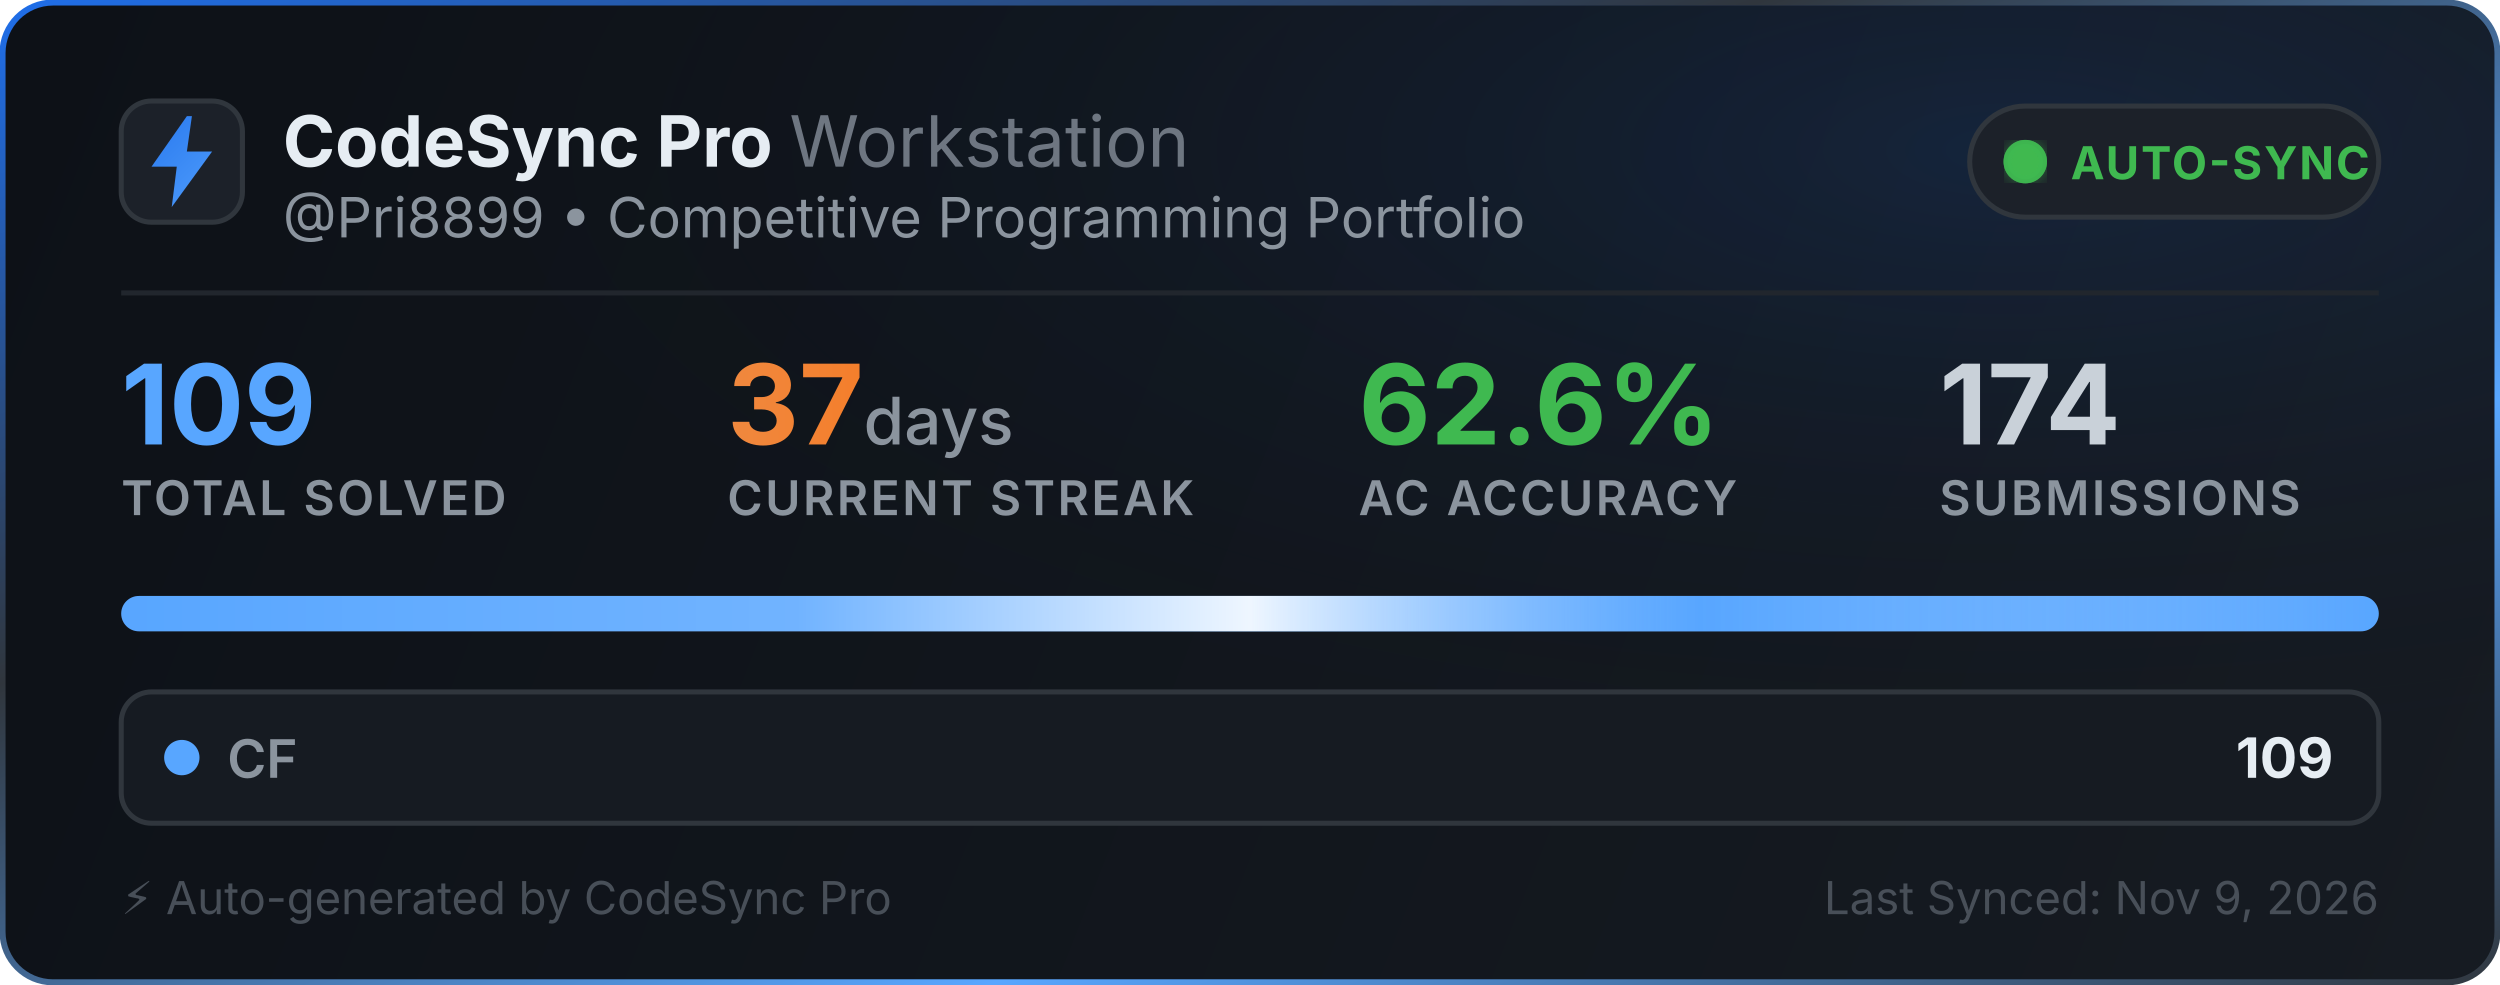
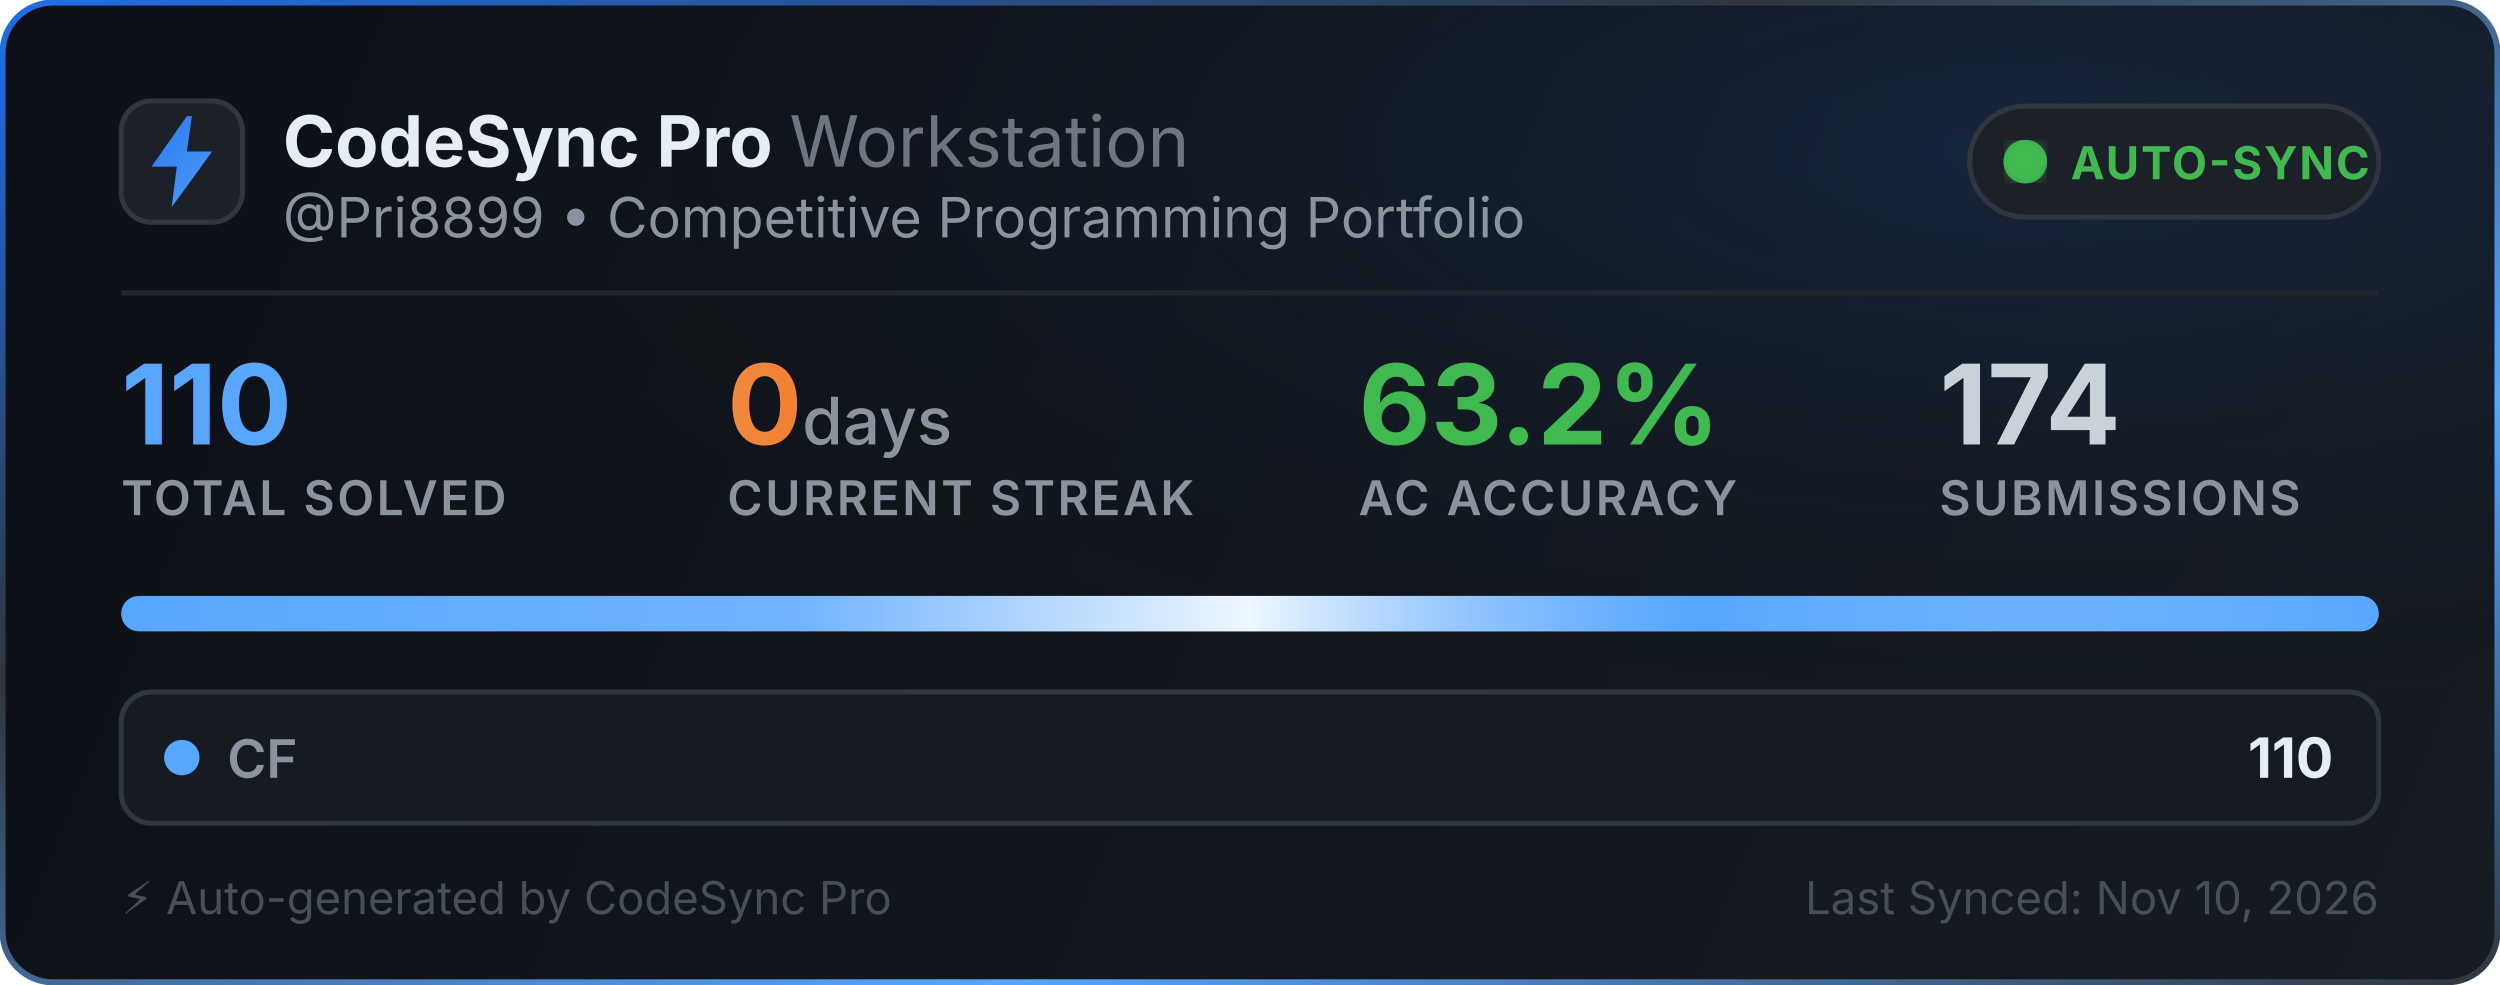
<svg xmlns="http://www.w3.org/2000/svg" width="495" height="195" viewBox="0 0 495 195" fill="none">
  <defs>
    <linearGradient id="bg" x1="0" y1="0" x2="495" y2="195" gradientUnits="userSpaceOnUse">
      <stop offset="0%" stop-color="#0d1117" />
      <stop offset="100%" stop-color="#161b22" />
    </linearGradient>
    <linearGradient id="border-flow" x1="0%" y1="0%" x2="100%" y2="100%">
      <stop offset="0%" stop-color="#1f6feb">
        <animate attributeName="stop-color" values="#1f6feb; #58a6ff; #3fb950; #1f6feb" dur="6s" repeatCount="indefinite" />
      </stop>
      <stop offset="35%" stop-color="#30363d">
        <animate attributeName="stop-color" values="#30363d; #1f6feb; #30363d; #30363d" dur="6s" repeatCount="indefinite" />
      </stop>
      <stop offset="70%" stop-color="#58a6ff">
        <animate attributeName="stop-color" values="#58a6ff; #3fb950; #1f6feb; #58a6ff" dur="6s" repeatCount="indefinite" />
      </stop>
      <stop offset="100%" stop-color="#30363d">
        <animate attributeName="stop-color" values="#30363d; #30363d; #58a6ff; #30363d" dur="6s" repeatCount="indefinite" />
      </stop>
    </linearGradient>
    <radialGradient id="aurora" cx="80%" cy="15%" r="65%">
      <stop offset="0%" stop-color="#1f6feb" stop-opacity="0.14">
        <animate attributeName="stop-opacity" values="0.06; 0.22; 0.06" dur="3.5s" repeatCount="indefinite" />
      </stop>
      <stop offset="100%" stop-color="#0d1117" stop-opacity="0" />
    </radialGradient>
    <linearGradient id="icon-grad" x1="0" y1="0" x2="24" y2="24" gradientUnits="userSpaceOnUse">
      <stop offset="0%" stop-color="#1f6feb">
        <animate attributeName="stop-color" values="#1f6feb; #58a6ff; #388bfd; #1f6feb" dur="2.5s" repeatCount="indefinite" />
      </stop>
      <stop offset="100%" stop-color="#58a6ff">
        <animate attributeName="stop-color" values="#58a6ff; #79c0ff; #1f6feb; #58a6ff" dur="2.5s" repeatCount="indefinite" />
      </stop>
    </linearGradient>
    <linearGradient id="streak-flame" x1="0%" y1="0%" x2="100%" y2="0%">
      <stop offset="0%" stop-color="#f0883e">
        <animate attributeName="stop-color" values="#f0883e; #ff7b72; #f97316; #f0883e" dur="2.2s" repeatCount="indefinite" />
      </stop>
      <stop offset="100%" stop-color="#f97316">
        <animate attributeName="stop-color" values="#f97316; #f0883e; #ff7b72; #f97316" dur="2.2s" repeatCount="indefinite" />
      </stop>
    </linearGradient>
    <linearGradient id="laser-sweep" x1="0%" y1="0%" x2="100%" y2="0%">
      <stop offset="0%" stop-color="#ffffff" stop-opacity="0" />
      <stop offset="30%" stop-color="#ffffff" stop-opacity="0.15" />
      <stop offset="50%" stop-color="#ffffff" stop-opacity="0.9" />
      <stop offset="70%" stop-color="#58a6ff" stop-opacity="0.45" />
      <stop offset="100%" stop-color="#ffffff" stop-opacity="0" />
      <animate attributeName="x1" values="-150%; 150%" dur="2.4s" repeatCount="indefinite" />
      <animate attributeName="x2" values="-50%; 250%" dur="2.4s" repeatCount="indefinite" />
    </linearGradient>
    <clipPath id="bar-clip">
      <rect x="24" y="118" width="447" height="7" rx="3.5" />
    </clipPath>
    <filter id="glow">
      <feGaussianBlur stdDeviation="2" result="blur" />
      <feMerge>
        <feMergeNode in="blur" />
        <feMergeNode in="SourceGraphic" />
      </feMerge>
    </filter>
  </defs>
  <style>
    .title { font-family: -apple-system, BlinkMacSystemFont, "Segoe UI", Inter, Helvetica, Arial, sans-serif; font-size: 14px; font-weight: 700; fill: #e6edf3; }
    .subtitle { font-family: -apple-system, BlinkMacSystemFont, "Segoe UI", Inter, Helvetica, Arial, sans-serif; font-size: 11px; fill: #8b949e; }
    .stat-val { font-family: -apple-system, BlinkMacSystemFont, "Segoe UI", Inter, Helvetica, Arial, sans-serif; font-weight: 700; }
    .stat-lbl { font-family: -apple-system, BlinkMacSystemFont, "Segoe UI", Inter, Helvetica, Arial, sans-serif; font-size: 9.5px; font-weight: 600; fill: #8b949e; letter-spacing: 0.5px; }
  </style>
  <rect x="0.5" y="0.5" width="494" height="194" rx="10" fill="url(#bg)" stroke="url(#border-flow)" stroke-width="1.2" />
  <rect x="1" y="1" width="493" height="193" rx="10" fill="url(#aurora)" pointer-events="none" />
  <g transform="translate(24, 20)">
    <rect width="24" height="24" rx="6" fill="#1c2129" stroke="#30363d" stroke-width="1" />
    <path d="M13 3L6 13h5l-1 8 8-11h-5l1-7z" fill="url(#icon-grad)" />
  </g>
  <g>
    <text x="56" y="33" class="title">CodeSync Pro <tspan font-weight="400" fill="#6e7681">Workstation</tspan>
    </text>
    <text x="56" y="47" class="subtitle">@Pri8899 • Competitive Programming Portfolio</text>
  </g>
  <g transform="translate(390, 21)">
    <rect width="81" height="22" rx="11" fill="#1c2129" stroke="#30363d" stroke-width="1" />
    <circle cx="11" cy="11" r="3.5" fill="#3fb950" filter="url(#glow)" />
    <circle cx="11" cy="11" r="3.5" fill="none" stroke="#3fb950" stroke-width="1.6" opacity="0.8">
      <animate attributeName="r" values="3.5; 10" dur="2s" repeatCount="indefinite" />
      <animate attributeName="opacity" values="0.85; 0" dur="2s" repeatCount="indefinite" />
      <animate attributeName="stroke-width" values="1.6; 0.2" dur="2s" repeatCount="indefinite" />
    </circle>
    <circle cx="11" cy="11" r="3.5" fill="none" stroke="#3fb950" stroke-width="1.6" opacity="0.8">
      <animate attributeName="r" values="3.5; 10" dur="2s" begin="1s" repeatCount="indefinite" />
      <animate attributeName="opacity" values="0.85; 0" dur="2s" begin="1s" repeatCount="indefinite" />
      <animate attributeName="stroke-width" values="1.6; 0.2" dur="2s" begin="1s" repeatCount="indefinite" />
    </circle>
    <text x="20" y="14.5" font-family="-apple-system, BlinkMacSystemFont, Segoe UI, Inter, Helvetica, Arial, sans-serif" font-size="9" font-weight="700" fill="#3fb950" letter-spacing="0.4px">AUTO-SYNC</text>
  </g>
  <line x1="24" y1="58" x2="471" y2="58" stroke="#21262d" stroke-width="1" />
  <g transform="translate(24, 68)">
    <g>
-       <text x="0" y="20" class="stat-val" font-size="22" fill="#58a6ff">109</text>
+       <text x="0" y="20" class="stat-val" font-size="22" fill="#58a6ff">110</text>
      <text x="0" y="34" class="stat-lbl">TOTAL SOLVED</text>
    </g>
    <g>
-       <text x="120" y="20" class="stat-val" font-size="22" fill="url(#streak-flame)">37<tspan font-size="13" font-weight="500" fill="#8b949e"> days</tspan>
+       <text x="120" y="20" class="stat-val" font-size="22" fill="url(#streak-flame)">0<tspan font-size="13" font-weight="500" fill="#8b949e"> days</tspan>
      </text>
      <text x="120" y="34" class="stat-lbl">CURRENT STREAK</text>
    </g>
    <g>
-       <text x="245" y="20" class="stat-val" font-size="22" fill="#3fb950">62.6%</text>
+       <text x="245" y="20" class="stat-val" font-size="22" fill="#3fb950">63.2%</text>
      <text x="245" y="34" class="stat-lbl">AC ACCURACY</text>
    </g>
    <g>
      <text x="360" y="20" class="stat-val" font-size="22" fill="#c9d1d9">174</text>
      <text x="360" y="34" class="stat-lbl">SUBMISSIONS</text>
    </g>
  </g>
  <g>
    <rect x="24" y="118" width="447" height="7" rx="3.5" fill="#21262d" />
    <g clip-path="url(#bar-clip)">
      <rect x="24" y="118" width="447" height="7" fill="#58a6ff" />
      <rect x="24" y="118" width="447" height="7" fill="url(#laser-sweep)" />
    </g>
  </g>
  <g transform="translate(24, 137)">
    <rect width="447" height="26" rx="6" fill="#161b22" stroke="#30363d" stroke-width="1" />
    <circle cx="12" cy="13" r="3.5" fill="#58a6ff">
      <animate attributeName="r" values="3.0; 4.3; 3.0" dur="2s" repeatCount="indefinite" />
      <animate attributeName="opacity" values="0.75; 1; 0.75" dur="2s" repeatCount="indefinite" />
    </circle>
    <text x="21" y="17" font-family="-apple-system, BlinkMacSystemFont, Segoe UI, Inter, Helvetica, Arial, sans-serif" font-size="10.5" font-weight="600" fill="#8b949e">CF</text>
-     <text x="438" y="17" text-anchor="end" font-family="-apple-system, BlinkMacSystemFont, Segoe UI, Inter, Helvetica, Arial, sans-serif" font-size="11" font-weight="700" fill="#e6edf3">109</text>
+     <text x="438" y="17" text-anchor="end" font-family="-apple-system, BlinkMacSystemFont, Segoe UI, Inter, Helvetica, Arial, sans-serif" font-size="11" font-weight="700" fill="#e6edf3">110</text>
  </g>
  <text x="24" y="181" font-family="-apple-system, BlinkMacSystemFont, Segoe UI, Inter, Helvetica, Arial, sans-serif" font-size="9" fill="#484f58">⚡ Auto-generated by CodeSync Pro</text>
-   <text x="471" y="181" text-anchor="end" font-family="-apple-system, BlinkMacSystemFont, Segoe UI, Inter, Helvetica, Arial, sans-serif" font-size="9" fill="#484f58">Last Synced: Nov 9, 2026</text>
+   <text x="471" y="181" text-anchor="end" font-family="-apple-system, BlinkMacSystemFont, Segoe UI, Inter, Helvetica, Arial, sans-serif" font-size="9" fill="#484f58">Last Synced: Nov 10, 2026</text>
</svg>
